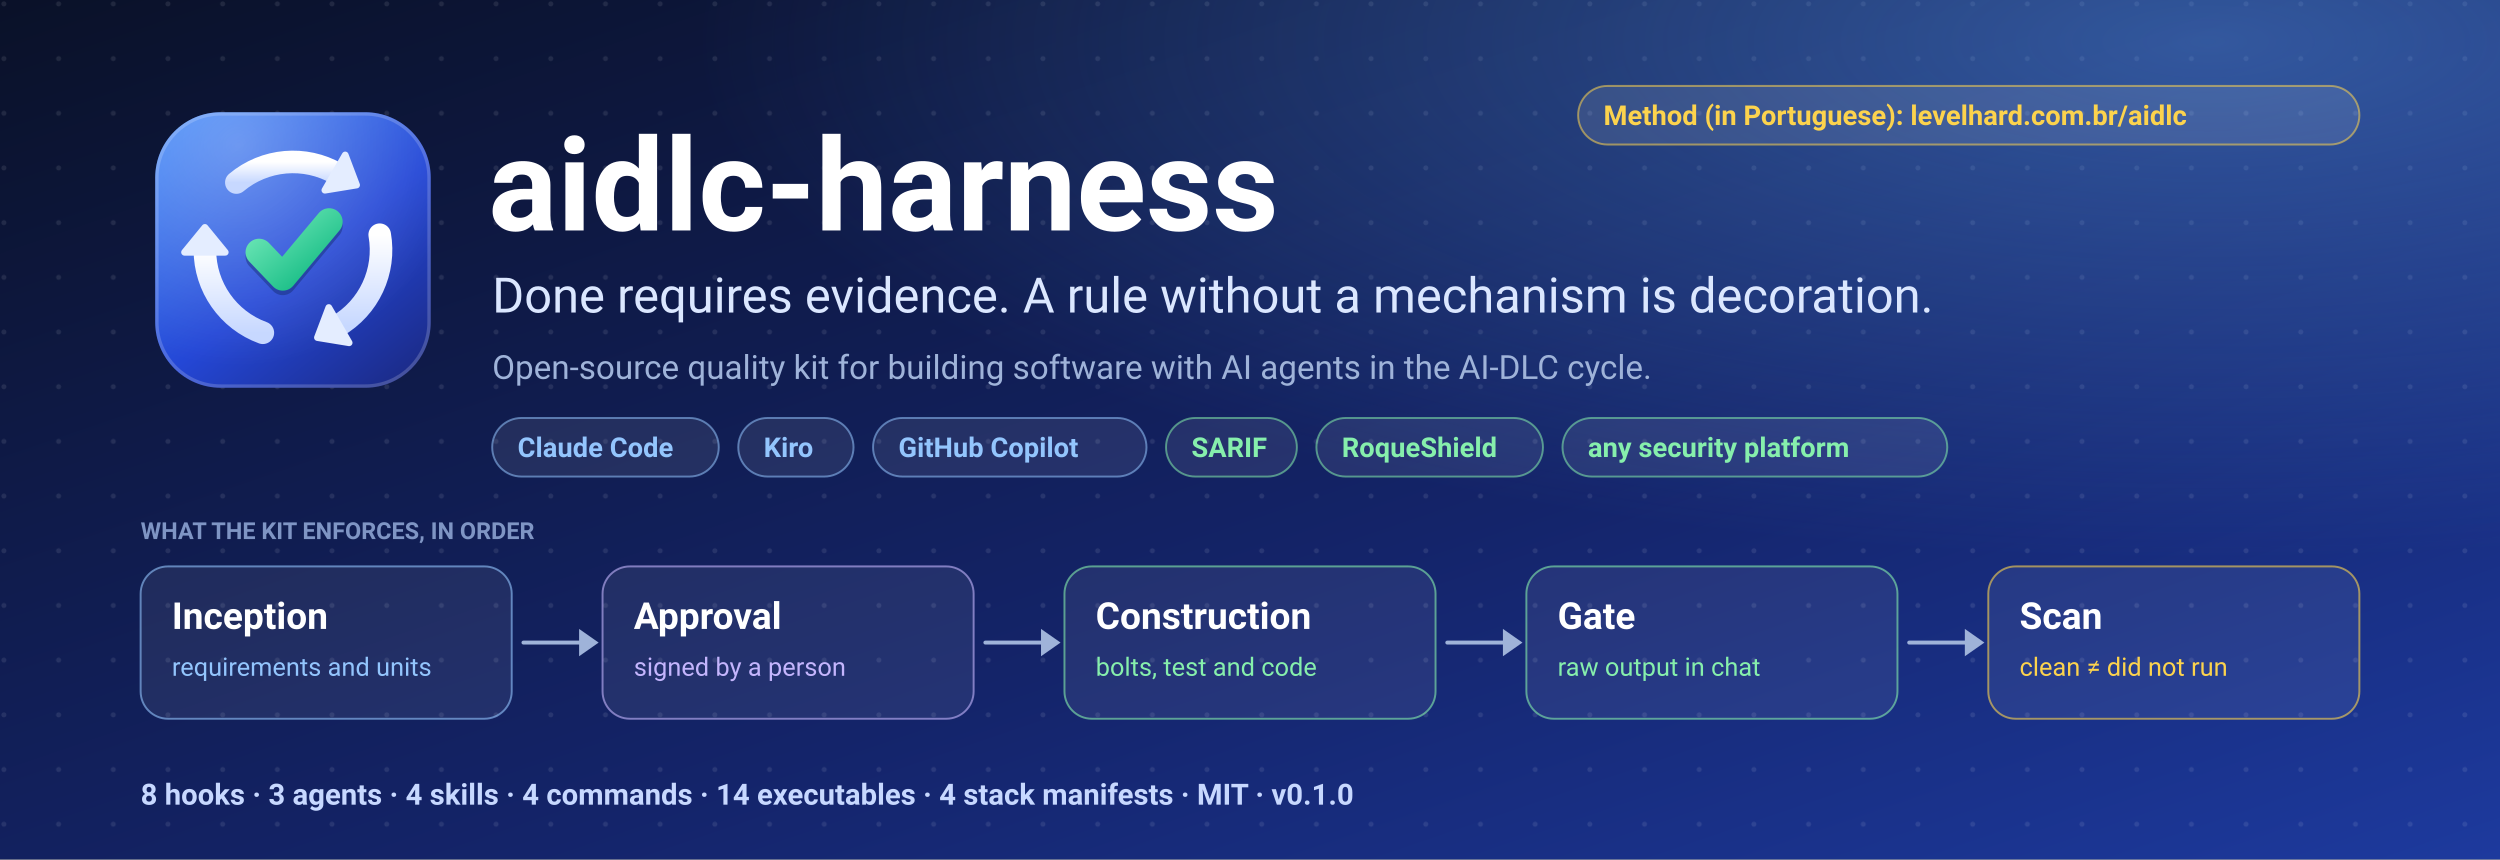
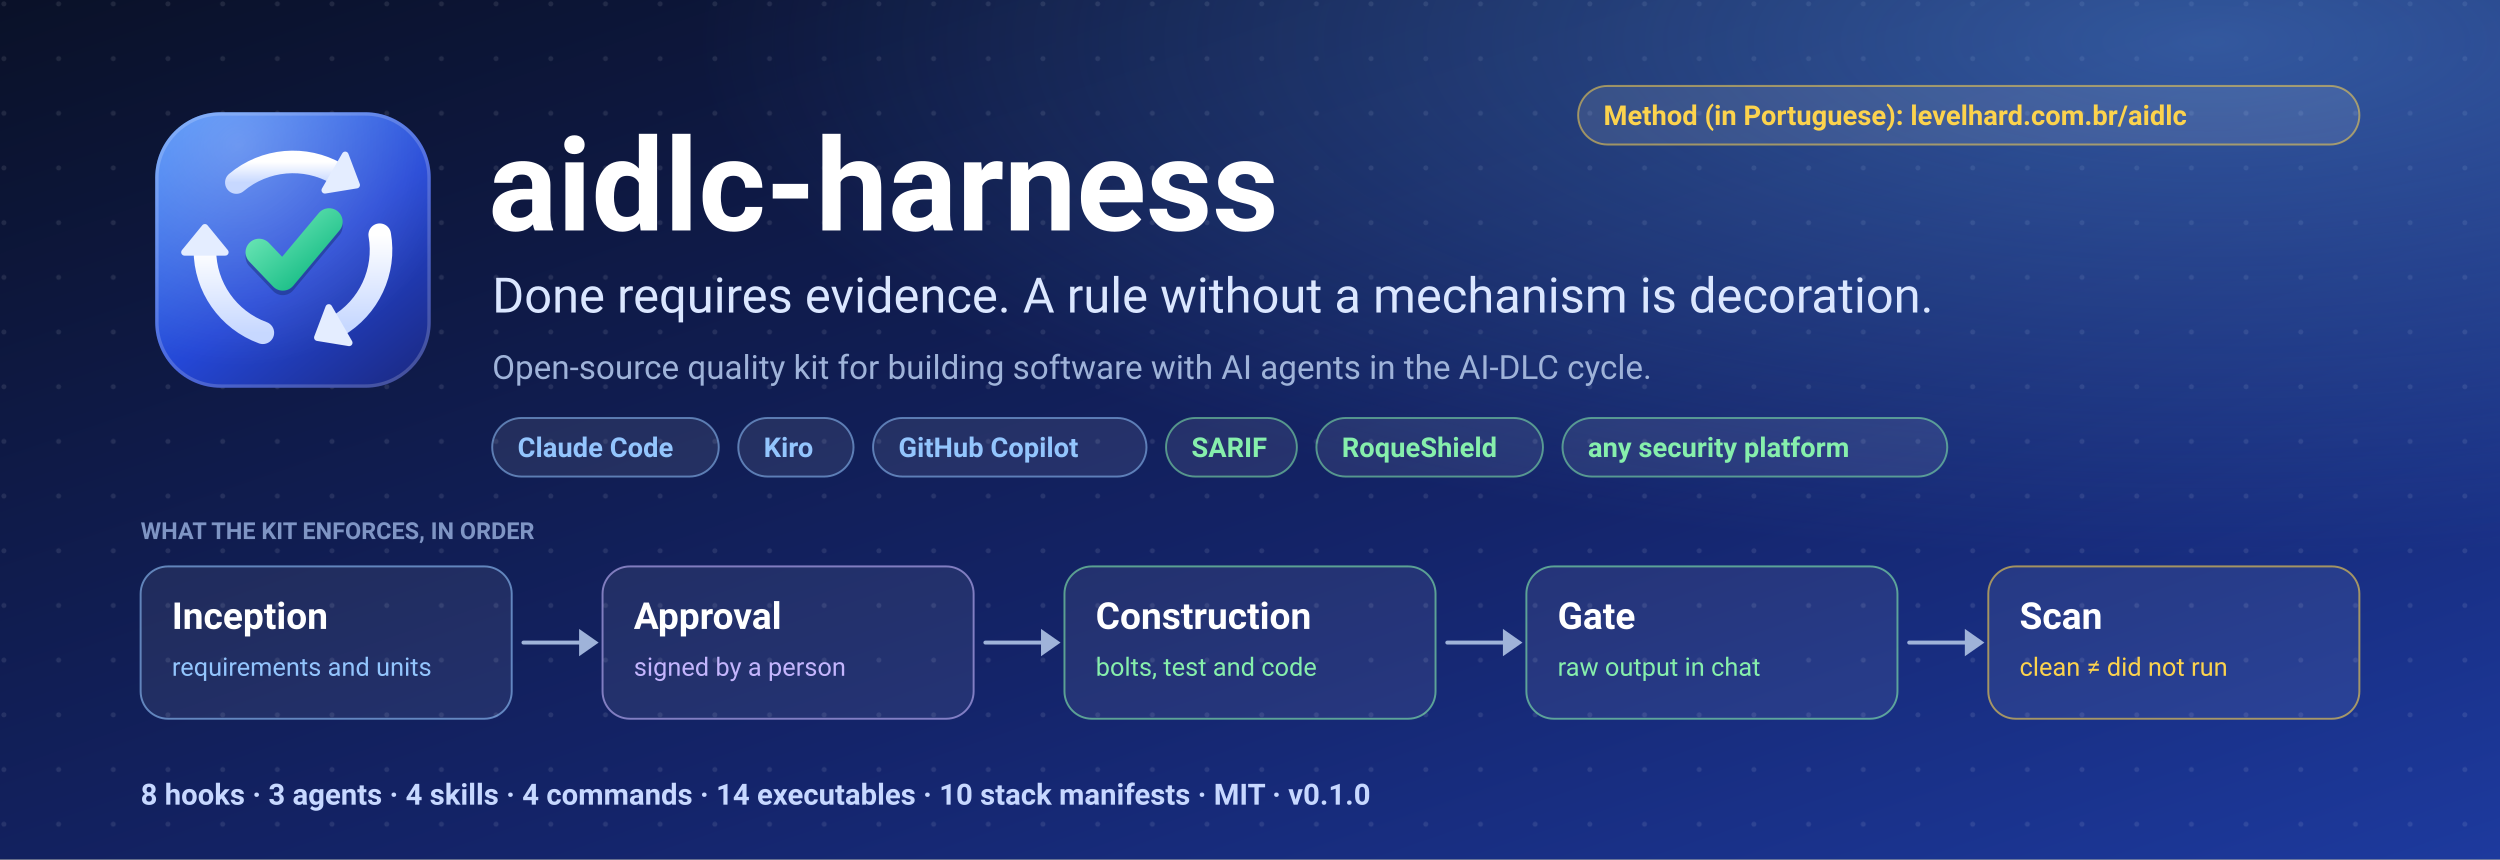
<svg xmlns="http://www.w3.org/2000/svg" viewBox="0 0 1280 440" width="1280" height="440" font-family="system-ui, -apple-system, 'Segoe UI', Roboto, 'Helvetica Neue', Arial, sans-serif" role="img" aria-label="aidlc-harness: quality kit for building software with AI agents in the AI-DLC cycle">
  <rect width="1280" height="440" fill="#0b1220" />
  <defs>
    <linearGradient id="bn-fundo" x1="0" y1="0" x2="1" y2="1">
      <stop offset="0" stop-color="#0a1128" />
      <stop offset="0.6" stop-color="#14246a" />
      <stop offset="1" stop-color="#1d3a9e" />
    </linearGradient>
    <radialGradient id="bn-brilho" cx="0.88" cy="0.05" r="0.6">
      <stop offset="0" stop-color="#60a5fa" stop-opacity="0.42" />
      <stop offset="1" stop-color="#60a5fa" stop-opacity="0" />
    </radialGradient>
    <pattern id="bn-pontos" width="28" height="28" patternUnits="userSpaceOnUse">
      <circle cx="2" cy="2" r="1.3" fill="#ffffff" fill-opacity="0.09" />
    </pattern>
  </defs>
  <rect width="1280" height="440" fill="url(#bn-fundo)" />
  <rect width="1280" height="440" fill="url(#bn-pontos)" />
  <rect width="1280" height="440" fill="url(#bn-brilho)" />
  <g transform="translate(76 54) scale(0.578125)">
    <defs>
      <linearGradient id="mk-fundo" x1="0.1" y1="0" x2="0.9" y2="1">
        <stop offset="0" stop-color="#3b82f6" />
        <stop offset="0.55" stop-color="#2447d6" />
        <stop offset="1" stop-color="#1b2a86" />
      </linearGradient>
      <linearGradient id="mk-anel" x1="0" y1="0" x2="0" y2="1">
        <stop offset="0" stop-color="#ffffff" />
        <stop offset="1" stop-color="#c7d8ff" />
      </linearGradient>
      <linearGradient id="mk-ok" x1="0" y1="0" x2="1" y2="1">
        <stop offset="0" stop-color="#6ee7b7" />
        <stop offset="1" stop-color="#10b981" />
      </linearGradient>
      <radialGradient id="mk-luz" cx="0.3" cy="0.12" r="0.8">
        <stop offset="0" stop-color="#ffffff" stop-opacity="0.28" />
        <stop offset="1" stop-color="#ffffff" stop-opacity="0" />
      </radialGradient>
    </defs>
    <rect x="6" y="6" width="244" height="244" rx="58" fill="url(#mk-fundo)" />
    <rect x="6" y="6" width="244" height="244" rx="58" fill="url(#mk-luz)" />
    <rect x="7.5" y="7.5" width="241" height="241" rx="56.5" fill="none" stroke="#ffffff" stroke-opacity="0.18" stroke-width="3" />
    <path d="M77.86 68.25 A78 78 0 0 1 167.00 60.45" fill="none" stroke="url(#mk-anel)" stroke-width="20" stroke-linecap="round" />
    <path d="M184.32 70.45 L174.27 43.86 L156.27 75.04 Z" fill="#e4edff" stroke="#e4edff" stroke-width="6" stroke-linejoin="round" />
    <path d="M204.82 114.46 A78 78 0 0 1 167.00 195.55" fill="none" stroke="url(#mk-anel)" stroke-width="20" stroke-linecap="round" />
    <path d="M149.68 205.55 L177.73 210.14 L159.73 178.96 Z" fill="#e4edff" stroke="#e4edff" stroke-width="6" stroke-linejoin="round" />
    <path d="M101.32 201.30 A78 78 0 0 1 50.00 128.00" fill="none" stroke="url(#mk-anel)" stroke-width="20" stroke-linecap="round" />
    <path d="M50.00 108.00 L32.00 130.00 L68.00 130.00 Z" fill="#e4edff" stroke="#e4edff" stroke-width="6" stroke-linejoin="round" />
    <path d="M98 130 L119 152 L160 103" fill="none" stroke="#0b1f4d" stroke-opacity="0.35" stroke-width="24" stroke-linecap="round" stroke-linejoin="round" transform="translate(0 4)" />
    <path d="M98 130 L119 152 L160 103" fill="none" stroke="url(#mk-ok)" stroke-width="24" stroke-linecap="round" stroke-linejoin="round" />
  </g>
  <text x="250" y="118" font-size="66" text-anchor="start" fill="#ffffff" font-weight="700">aidlc-harness</text>
  <text x="252" y="160" font-size="25" text-anchor="start" fill="#dbe7ff">Done requires evidence. A rule without a mechanism is decoration.</text>
  <text x="252" y="194" font-size="17" text-anchor="start" fill="#9fb3d9">Open-source quality kit for building software with AI agents in the AI-DLC cycle.</text>
  <rect x="252" y="214" width="116" height="30" rx="15" fill="#ffffff" fill-opacity="0.08" stroke="#93c5fd" stroke-opacity="0.55" />
  <text x="265" y="234" font-size="14" fill="#93c5fd" font-weight="600">Claude Code</text>
  <rect x="378" y="214" width="59" height="30" rx="15" fill="#ffffff" fill-opacity="0.08" stroke="#93c5fd" stroke-opacity="0.55" />
  <text x="391" y="234" font-size="14" fill="#93c5fd" font-weight="600">Kiro</text>
  <rect x="447" y="214" width="140" height="30" rx="15" fill="#ffffff" fill-opacity="0.08" stroke="#93c5fd" stroke-opacity="0.55" />
  <text x="460" y="234" font-size="14" fill="#93c5fd" font-weight="600">GitHub Copilot</text>
  <rect x="597" y="214" width="67" height="30" rx="15" fill="#ffffff" fill-opacity="0.08" stroke="#86efac" stroke-opacity="0.55" />
  <text x="610" y="234" font-size="14" fill="#86efac" font-weight="600">SARIF</text>
  <rect x="674" y="214" width="116" height="30" rx="15" fill="#ffffff" fill-opacity="0.08" stroke="#86efac" stroke-opacity="0.55" />
  <text x="687" y="234" font-size="14" fill="#86efac" font-weight="600">RoqueShield</text>
  <rect x="800" y="214" width="197" height="30" rx="15" fill="#ffffff" fill-opacity="0.08" stroke="#86efac" stroke-opacity="0.55" />
  <text x="813" y="234" font-size="14" fill="#86efac" font-weight="600">any security platform</text>
  <g transform="translate(808 44)">
    <rect x="0" y="0" width="400" height="30" rx="15" fill="#ffffff" fill-opacity="0.1" stroke="#fcd34d" stroke-opacity="0.55" />
    <text x="13" y="20" font-size="14" fill="#fcd34d" font-weight="600">Method (in Portuguese): levelhard.com.br/aidlc</text>
  </g>
  <text x="72" y="276" font-size="12" text-anchor="start" fill="#7f95c4" font-weight="700">WHAT THE KIT ENFORCES, IN ORDER</text>
  <rect x="72" y="290" width="190" height="78" rx="14" fill="#ffffff" fill-opacity="0.07" stroke="#93c5fd" stroke-opacity="0.6" />
  <text x="88" y="322" font-size="19" font-weight="700" fill="#ffffff">Inception</text>
  <text x="88" y="346" font-size="13" fill="#93c5fd">requirements and units</text>
  <path d="M268 329 H298.5" stroke="#9fb3d9" stroke-width="2" stroke-linecap="round" />
  <path d="M296.5 322 L306.5 329 L296.5 336 Z" fill="#9fb3d9" />
  <rect x="308.5" y="290" width="190" height="78" rx="14" fill="#ffffff" fill-opacity="0.07" stroke="#c4b5fd" stroke-opacity="0.6" />
  <text x="324.5" y="322" font-size="19" font-weight="700" fill="#ffffff">Approval</text>
  <text x="324.5" y="346" font-size="13" fill="#c4b5fd">signed by a person</text>
  <path d="M504.5 329 H535" stroke="#9fb3d9" stroke-width="2" stroke-linecap="round" />
  <path d="M533 322 L543 329 L533 336 Z" fill="#9fb3d9" />
  <rect x="545" y="290" width="190" height="78" rx="14" fill="#ffffff" fill-opacity="0.07" stroke="#86efac" stroke-opacity="0.6" />
  <text x="561" y="322" font-size="19" font-weight="700" fill="#ffffff">Construction</text>
  <text x="561" y="346" font-size="13" fill="#86efac">bolts, test and code</text>
  <path d="M741 329 H771.5" stroke="#9fb3d9" stroke-width="2" stroke-linecap="round" />
  <path d="M769.5 322 L779.5 329 L769.5 336 Z" fill="#9fb3d9" />
  <rect x="781.5" y="290" width="190" height="78" rx="14" fill="#ffffff" fill-opacity="0.07" stroke="#86efac" stroke-opacity="0.6" />
  <text x="797.5" y="322" font-size="19" font-weight="700" fill="#ffffff">Gate</text>
  <text x="797.5" y="346" font-size="13" fill="#86efac">raw output in chat</text>
  <path d="M977.5 329 H1008" stroke="#9fb3d9" stroke-width="2" stroke-linecap="round" />
  <path d="M1006 322 L1016 329 L1006 336 Z" fill="#9fb3d9" />
  <rect x="1018" y="290" width="190" height="78" rx="14" fill="#ffffff" fill-opacity="0.07" stroke="#fcd34d" stroke-opacity="0.6" />
  <text x="1034" y="322" font-size="19" font-weight="700" fill="#ffffff">Scan</text>
  <text x="1034" y="346" font-size="13" fill="#fcd34d">clean ≠ did not run</text>
-   <text x="72" y="412" font-size="15" text-anchor="start" fill="#c7d8ff" font-weight="700">8 hooks   ·   3 agents   ·   4 skills   ·   4 commands   ·   14 executables   ·   4 stack manifests   ·   MIT   ·   v0.1.0</text>
+   <text x="72" y="412" font-size="15" text-anchor="start" fill="#c7d8ff" font-weight="700">8 hooks   ·   3 agents   ·   4 skills   ·   4 commands   ·   14 executables   ·   10 stack manifests   ·   MIT   ·   v0.1.0</text>
</svg>
